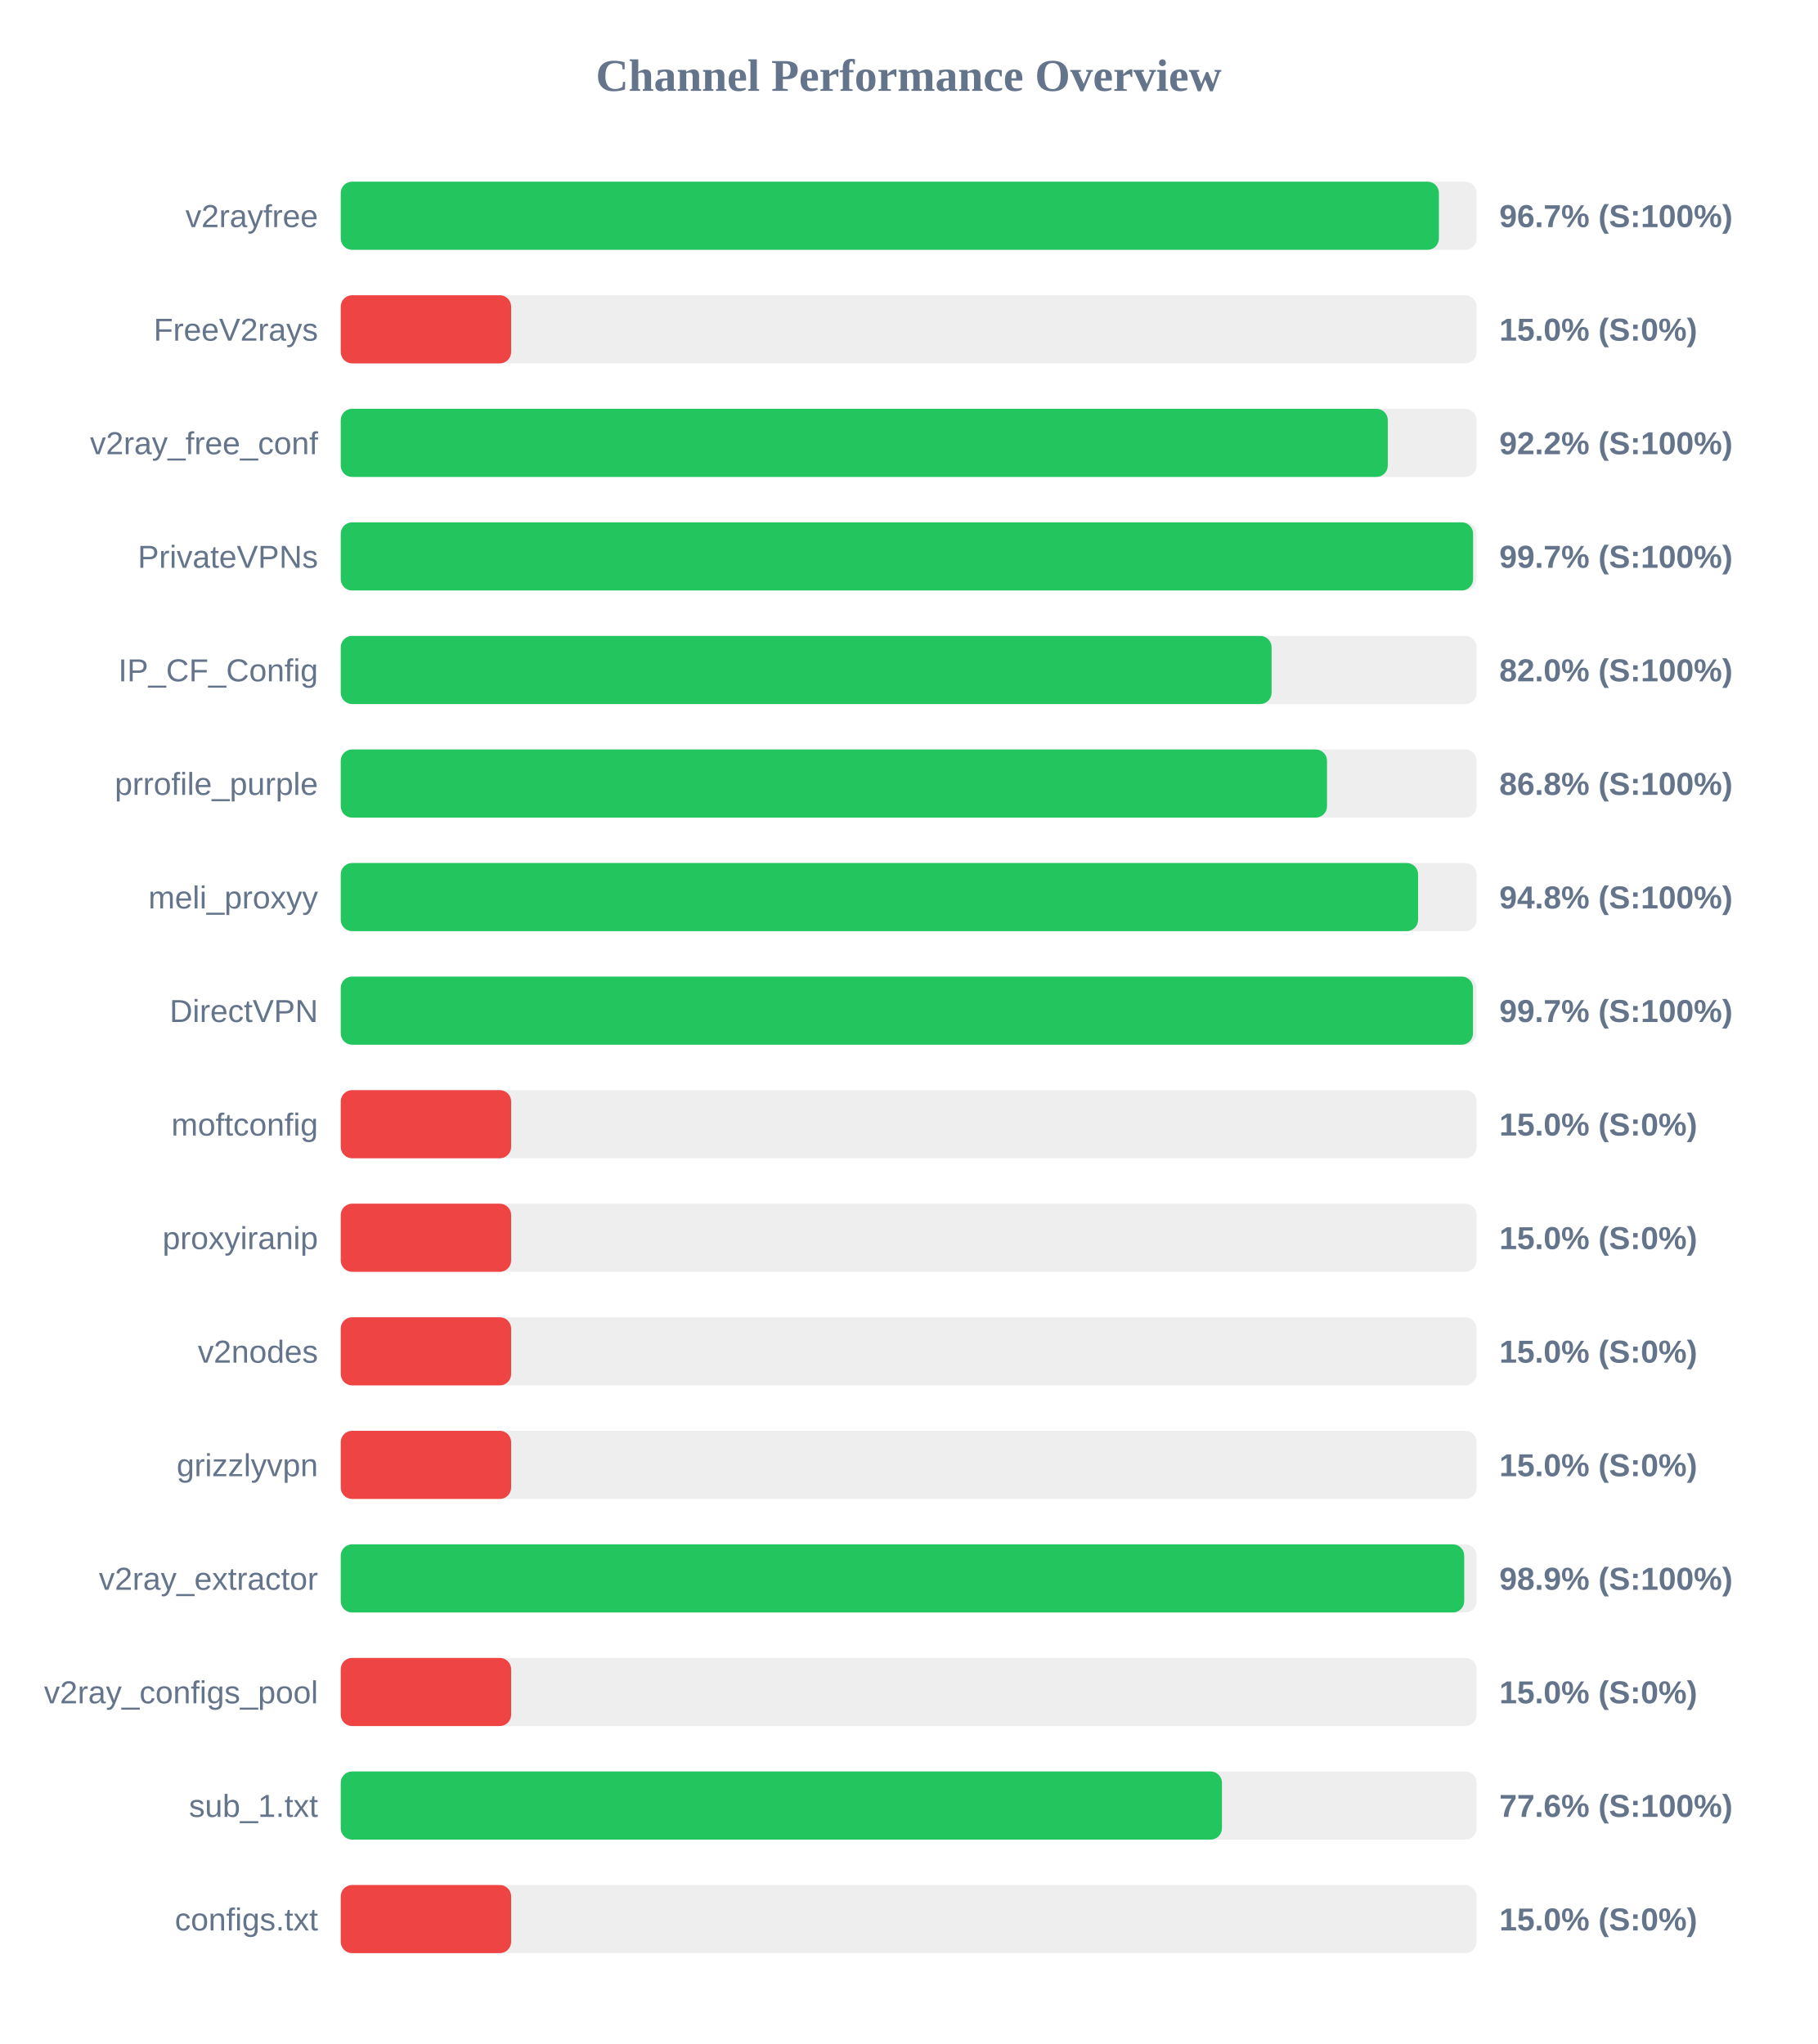
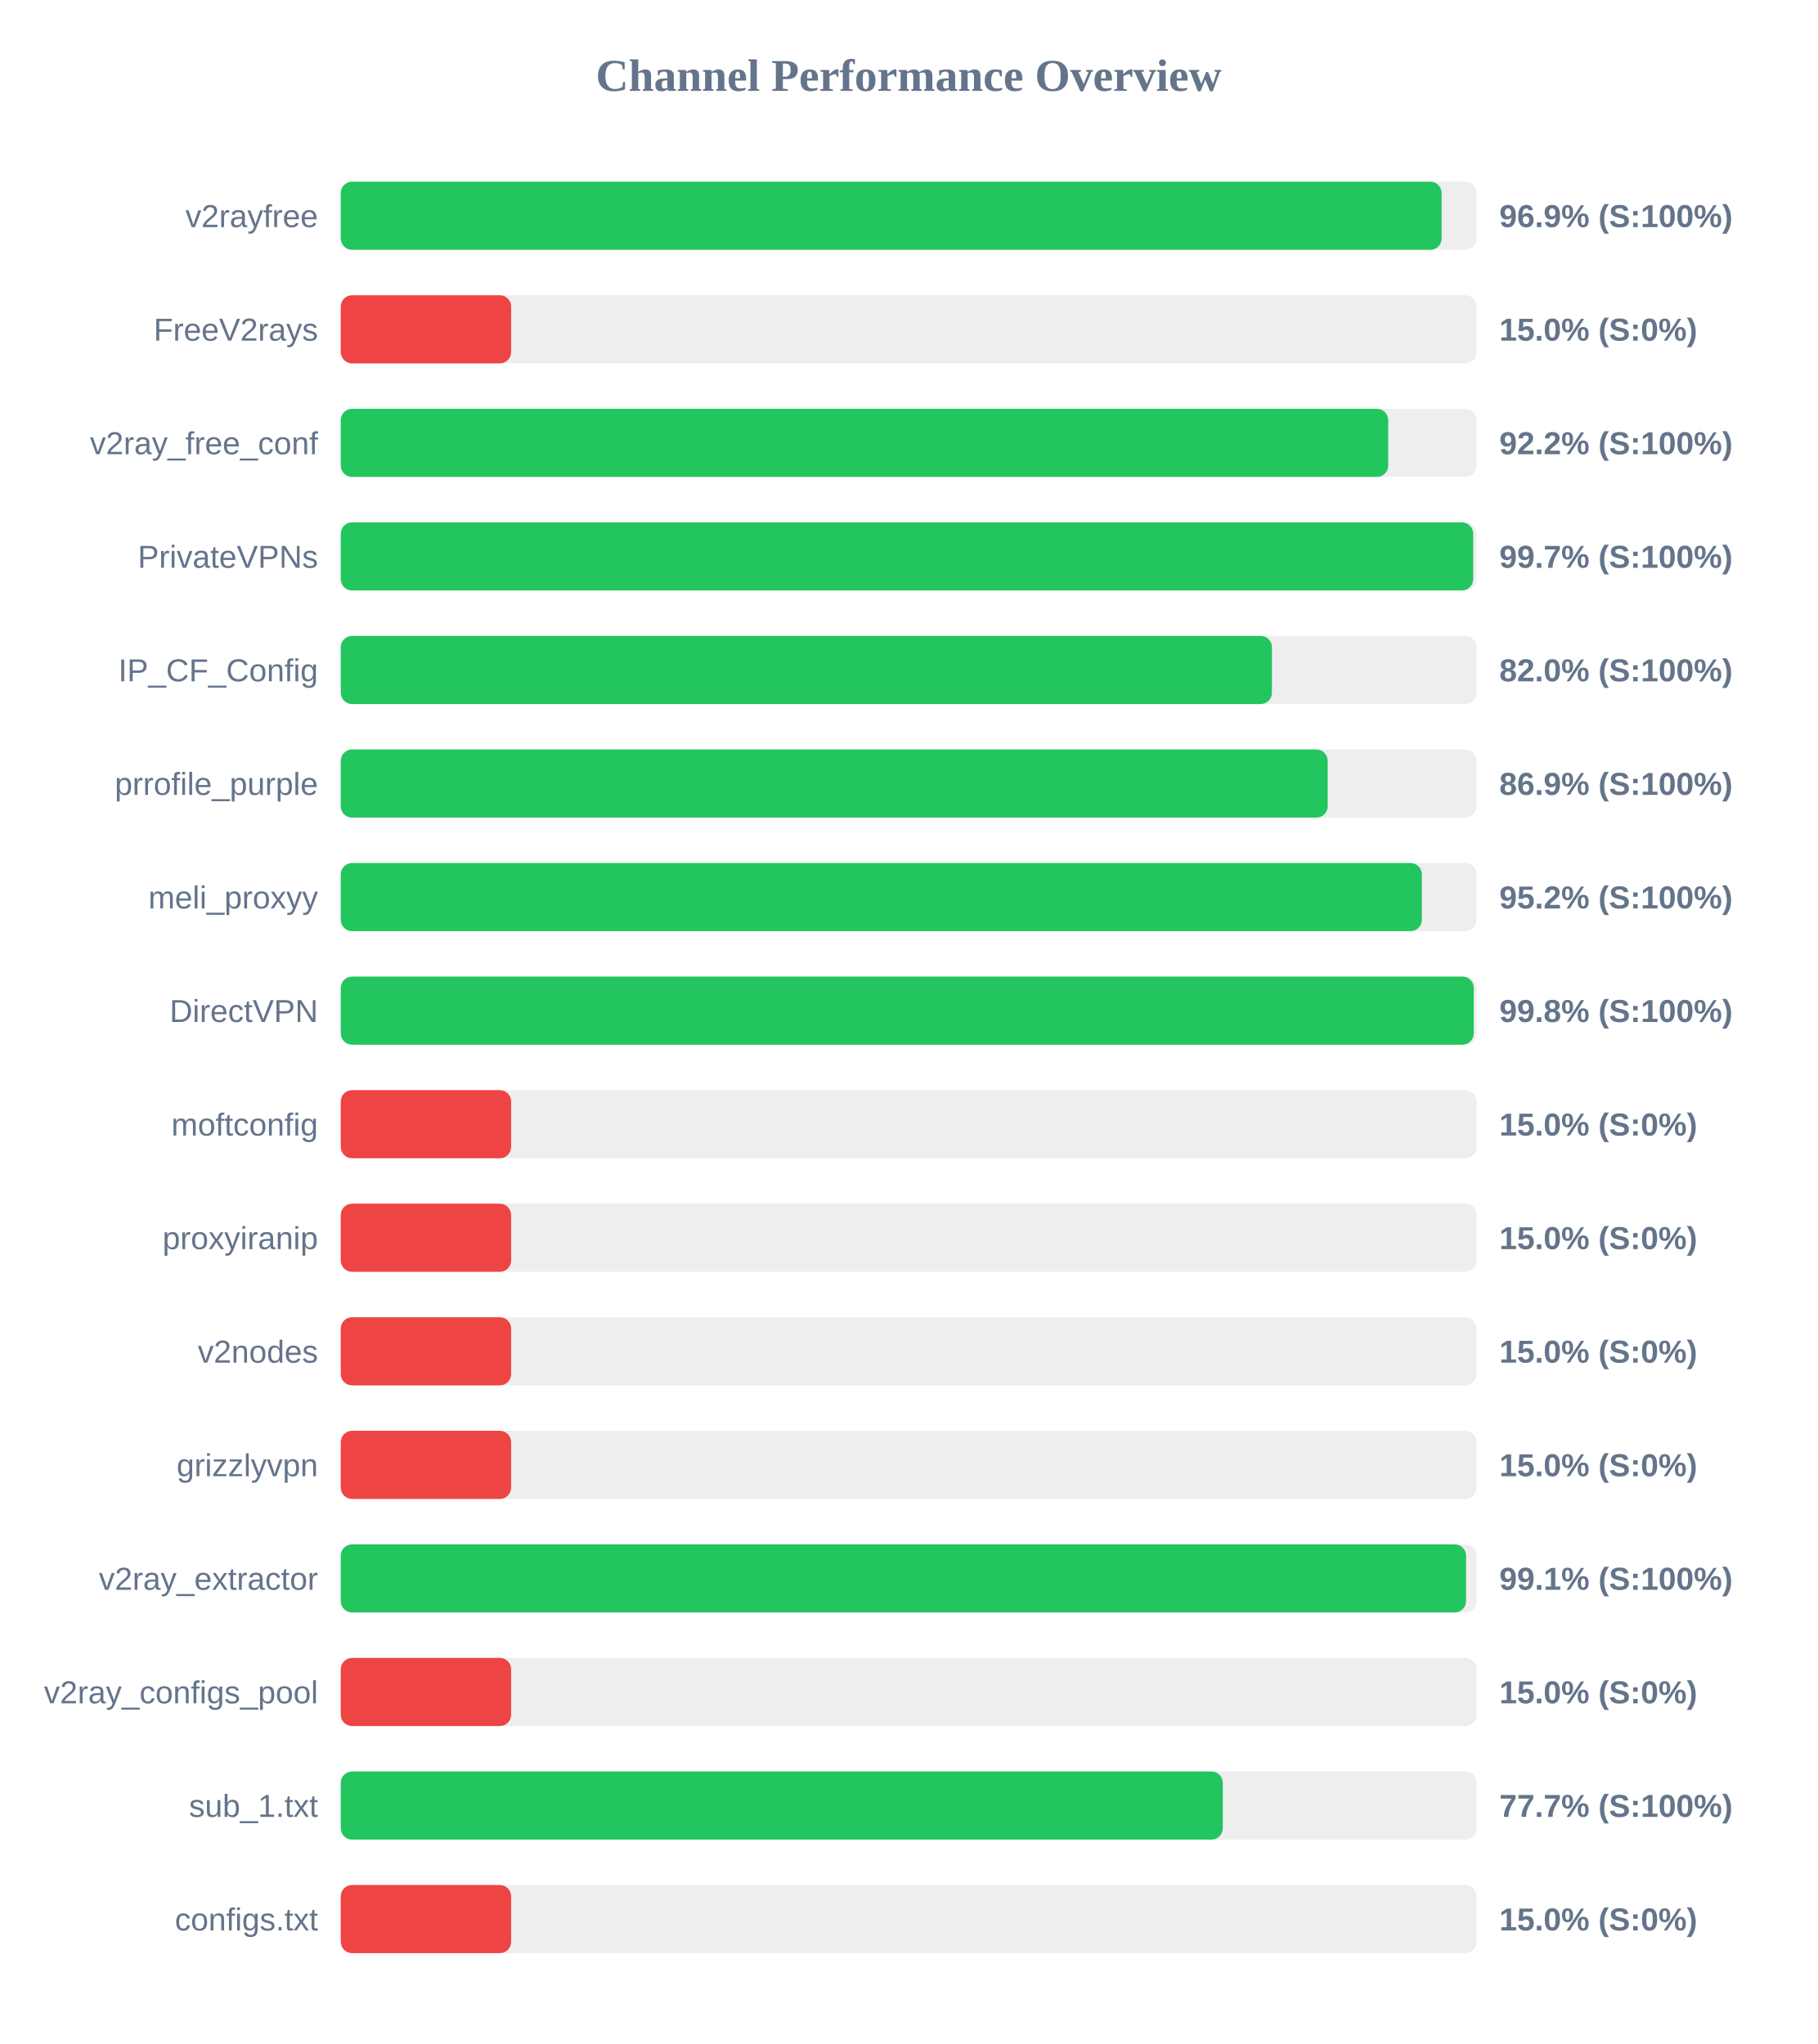
<svg xmlns="http://www.w3.org/2000/svg" width="800" height="900" version="1.1">
  <style>
        .row { font: 14px Arial; fill: #64748b; }
        .score { font: bold 14px Arial; fill: #64748b; }
    </style>
  <text x="400" y="40" text-anchor="middle" font-size="20px" font-weight="bold" fill="#64748b">Channel Performance Overview</text>
  <rect x="150" y="80" width="500" height="30" fill="#eee" rx="5" />
-   <rect x="150" y="80" width="483.4" height="30" fill="#22c55e" rx="5" />
+   <rect x="150" y="80" width="484.6" height="30" fill="#22c55e" rx="5" />
  <text x="140" y="100" text-anchor="end" class="row">v2rayfree</text>
-   <text x="660" y="100" text-anchor="start" class="score">96.7% (S:100%)</text>
+   <text x="660" y="100" text-anchor="start" class="score">96.9% (S:100%)</text>
  <rect x="150" y="130" width="500" height="30" fill="#eee" rx="5" />
  <rect x="150" y="130" width="75.0" height="30" fill="#ef4444" rx="5" />
  <text x="140" y="150" text-anchor="end" class="row">FreeV2rays</text>
  <text x="660" y="150" text-anchor="start" class="score">15.0% (S:0%)</text>
  <rect x="150" y="180" width="500" height="30" fill="#eee" rx="5" />
-   <rect x="150" y="180" width="460.9" height="30" fill="#22c55e" rx="5" />
+   <rect x="150" y="180" width="461.1" height="30" fill="#22c55e" rx="5" />
  <text x="140" y="200" text-anchor="end" class="row">v2ray_free_conf</text>
  <text x="660" y="200" text-anchor="start" class="score">92.2% (S:100%)</text>
  <rect x="150" y="230" width="500" height="30" fill="#eee" rx="5" />
-   <rect x="150" y="230" width="498.45" height="30" fill="#22c55e" rx="5" />
+   <rect x="150" y="230" width="498.5" height="30" fill="#22c55e" rx="5" />
  <text x="140" y="250" text-anchor="end" class="row">PrivateVPNs</text>
  <text x="660" y="250" text-anchor="start" class="score">99.7% (S:100%)</text>
  <rect x="150" y="280" width="500" height="30" fill="#eee" rx="5" />
-   <rect x="150" y="280" width="409.75" height="30" fill="#22c55e" rx="5" />
+   <rect x="150" y="280" width="409.9" height="30" fill="#22c55e" rx="5" />
  <text x="140" y="300" text-anchor="end" class="row">IP_CF_Config</text>
  <text x="660" y="300" text-anchor="start" class="score">82.0% (S:100%)</text>
  <rect x="150" y="330" width="500" height="30" fill="#eee" rx="5" />
-   <rect x="150" y="330" width="434.15" height="30" fill="#22c55e" rx="5" />
+   <rect x="150" y="330" width="434.45" height="30" fill="#22c55e" rx="5" />
  <text x="140" y="350" text-anchor="end" class="row">prrofile_purple</text>
-   <text x="660" y="350" text-anchor="start" class="score">86.8% (S:100%)</text>
+   <text x="660" y="350" text-anchor="start" class="score">86.9% (S:100%)</text>
  <rect x="150" y="380" width="500" height="30" fill="#eee" rx="5" />
-   <rect x="150" y="380" width="474.25" height="30" fill="#22c55e" rx="5" />
+   <rect x="150" y="380" width="475.9" height="30" fill="#22c55e" rx="5" />
  <text x="140" y="400" text-anchor="end" class="row">meli_proxyy</text>
-   <text x="660" y="400" text-anchor="start" class="score">94.8% (S:100%)</text>
+   <text x="660" y="400" text-anchor="start" class="score">95.2% (S:100%)</text>
  <rect x="150" y="430" width="500" height="30" fill="#eee" rx="5" />
-   <rect x="150" y="430" width="498.4" height="30" fill="#22c55e" rx="5" />
+   <rect x="150" y="430" width="498.75" height="30" fill="#22c55e" rx="5" />
  <text x="140" y="450" text-anchor="end" class="row">DirectVPN</text>
-   <text x="660" y="450" text-anchor="start" class="score">99.7% (S:100%)</text>
+   <text x="660" y="450" text-anchor="start" class="score">99.8% (S:100%)</text>
  <rect x="150" y="480" width="500" height="30" fill="#eee" rx="5" />
  <rect x="150" y="480" width="75.0" height="30" fill="#ef4444" rx="5" />
  <text x="140" y="500" text-anchor="end" class="row">moftconfig</text>
  <text x="660" y="500" text-anchor="start" class="score">15.0% (S:0%)</text>
  <rect x="150" y="530" width="500" height="30" fill="#eee" rx="5" />
  <rect x="150" y="530" width="75.0" height="30" fill="#ef4444" rx="5" />
  <text x="140" y="550" text-anchor="end" class="row">proxyiranip</text>
  <text x="660" y="550" text-anchor="start" class="score">15.0% (S:0%)</text>
  <rect x="150" y="580" width="500" height="30" fill="#eee" rx="5" />
  <rect x="150" y="580" width="75.0" height="30" fill="#ef4444" rx="5" />
  <text x="140" y="600" text-anchor="end" class="row">v2nodes</text>
  <text x="660" y="600" text-anchor="start" class="score">15.0% (S:0%)</text>
  <rect x="150" y="630" width="500" height="30" fill="#eee" rx="5" />
  <rect x="150" y="630" width="75.0" height="30" fill="#ef4444" rx="5" />
  <text x="140" y="650" text-anchor="end" class="row">grizzlyvpn</text>
  <text x="660" y="650" text-anchor="start" class="score">15.0% (S:0%)</text>
  <rect x="150" y="680" width="500" height="30" fill="#eee" rx="5" />
-   <rect x="150" y="680" width="494.55" height="30" fill="#22c55e" rx="5" />
+   <rect x="150" y="680" width="495.35" height="30" fill="#22c55e" rx="5" />
  <text x="140" y="700" text-anchor="end" class="row">v2ray_extractor</text>
-   <text x="660" y="700" text-anchor="start" class="score">98.9% (S:100%)</text>
+   <text x="660" y="700" text-anchor="start" class="score">99.1% (S:100%)</text>
  <rect x="150" y="730" width="500" height="30" fill="#eee" rx="5" />
  <rect x="150" y="730" width="75.0" height="30" fill="#ef4444" rx="5" />
  <text x="140" y="750" text-anchor="end" class="row">v2ray_configs_pool</text>
  <text x="660" y="750" text-anchor="start" class="score">15.0% (S:0%)</text>
  <rect x="150" y="780" width="500" height="30" fill="#eee" rx="5" />
-   <rect x="150" y="780" width="387.9" height="30" fill="#22c55e" rx="5" />
+   <rect x="150" y="780" width="388.25" height="30" fill="#22c55e" rx="5" />
  <text x="140" y="800" text-anchor="end" class="row">sub_1.txt</text>
-   <text x="660" y="800" text-anchor="start" class="score">77.6% (S:100%)</text>
+   <text x="660" y="800" text-anchor="start" class="score">77.7% (S:100%)</text>
  <rect x="150" y="830" width="500" height="30" fill="#eee" rx="5" />
  <rect x="150" y="830" width="75.0" height="30" fill="#ef4444" rx="5" />
  <text x="140" y="850" text-anchor="end" class="row">configs.txt</text>
  <text x="660" y="850" text-anchor="start" class="score">15.0% (S:0%)</text>
</svg>
